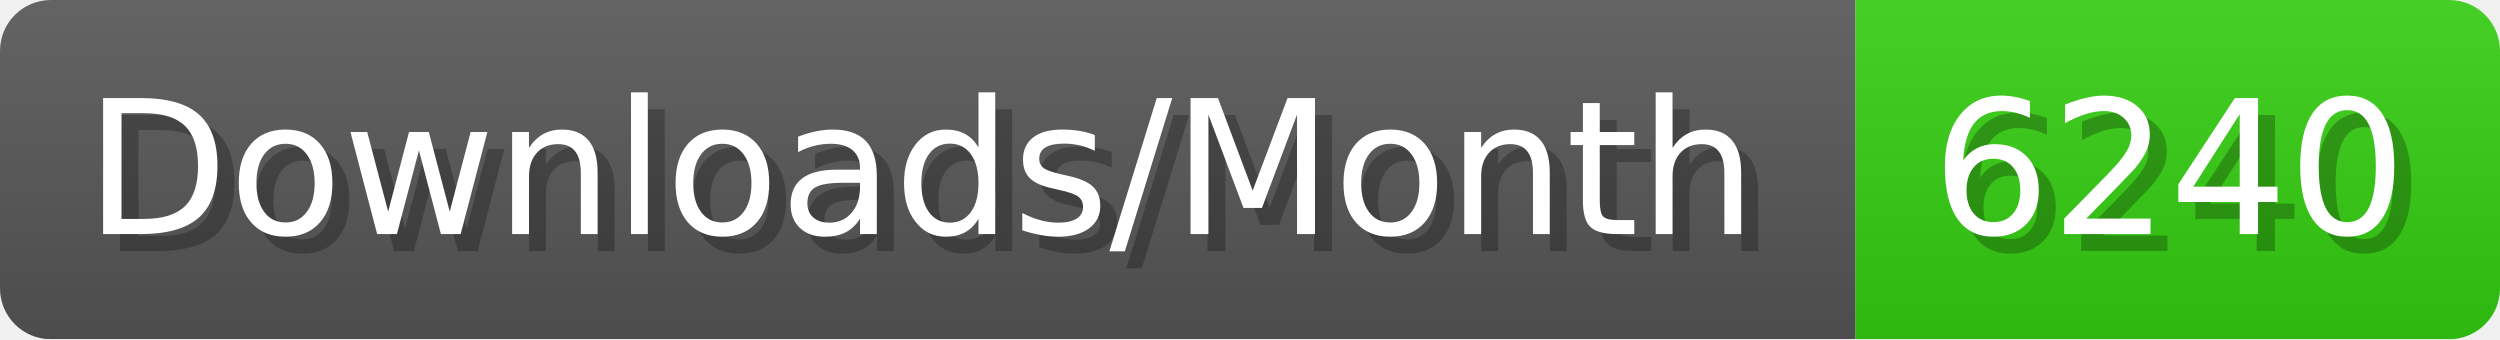
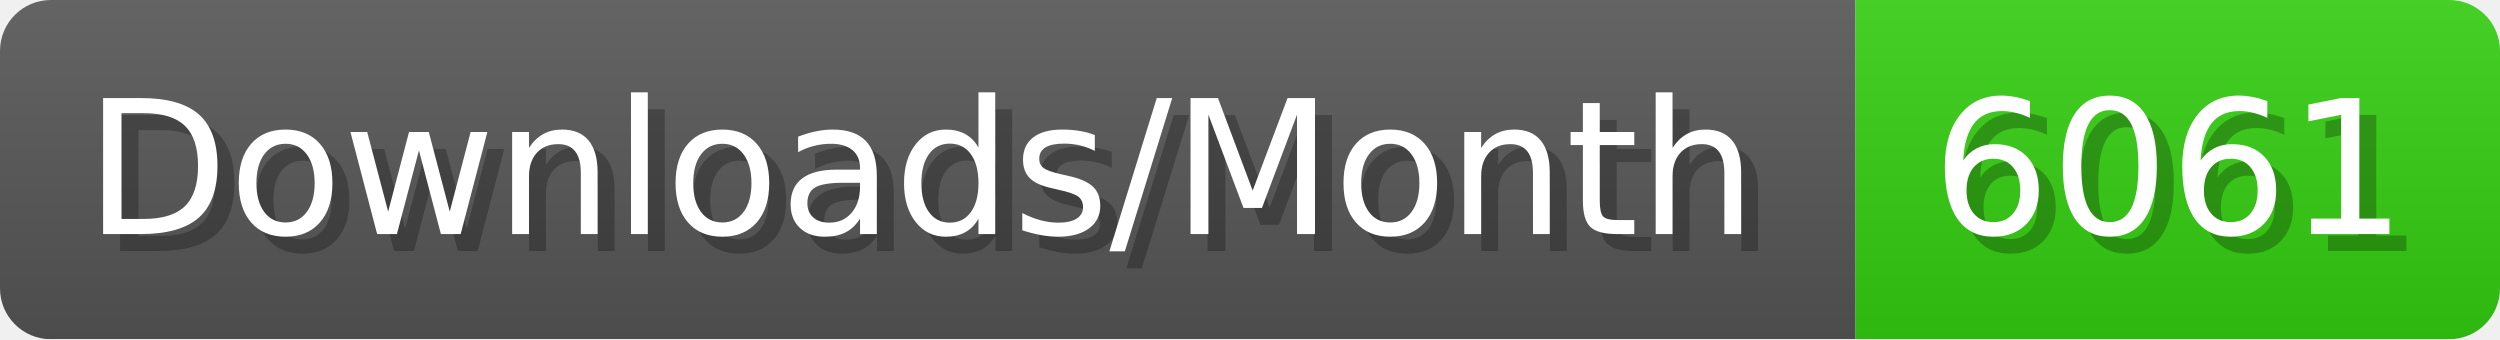
- <svg xmlns="http://www.w3.org/2000/svg" width="147.4" height="20" viewBox="0 0 1474 200" role="img" aria-label="Downloads/Month: 6240">
+ <svg xmlns="http://www.w3.org/2000/svg" width="147.4" height="20" viewBox="0 0 1474 200" role="img" aria-label="Downloads/Month: 6061">
  <linearGradient id="YlXUI" x2="0" y2="100%">
    <stop offset="0" stop-opacity=".1" stop-color="#EEE" />
    <stop offset="1" stop-opacity=".1" />
  </linearGradient>
  <mask id="JHhop">
    <rect width="1474" height="200" rx="30" fill="#FFF" />
  </mask>
  <g mask="url(#JHhop)">
    <rect width="1094" height="200" fill="#555" />
    <rect width="380" height="200" fill="#3C1" x="1094" />
    <rect width="1474" height="200" fill="url(#YlXUI)" />
  </g>
  <g aria-hidden="true" fill="#fff" text-anchor="start" font-family="Verdana,DejaVu Sans,sans-serif" font-size="110">
    <text x="60" y="148" textLength="994" fill="#000" opacity="0.25">Downloads/Month</text>
    <text x="50" y="138" textLength="994">Downloads/Month</text>
-     <text x="1149" y="148" textLength="280" fill="#000" opacity="0.25">6240</text>
-     <text x="1139" y="138" textLength="280">6240</text>
+     <text x="1149" y="148" textLength="280" fill="#000" opacity="0.25">6061</text>
+     <text x="1139" y="138" textLength="280">6061</text>
  </g>
</svg>
